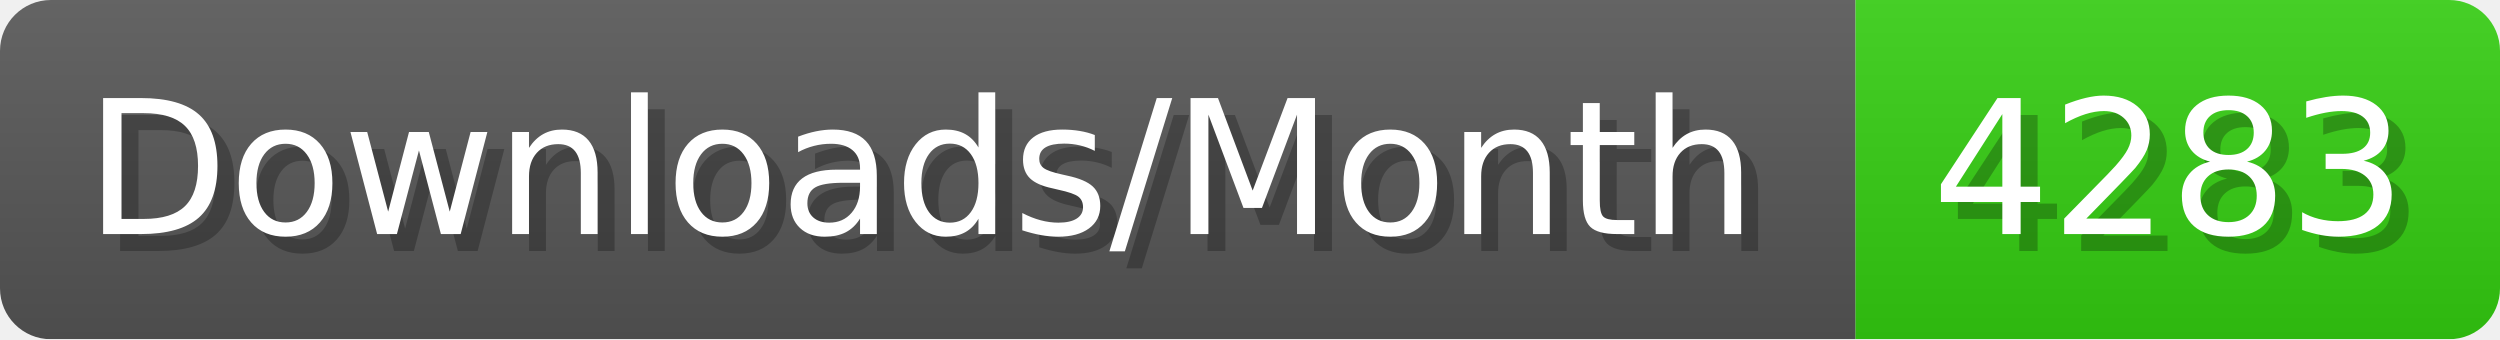
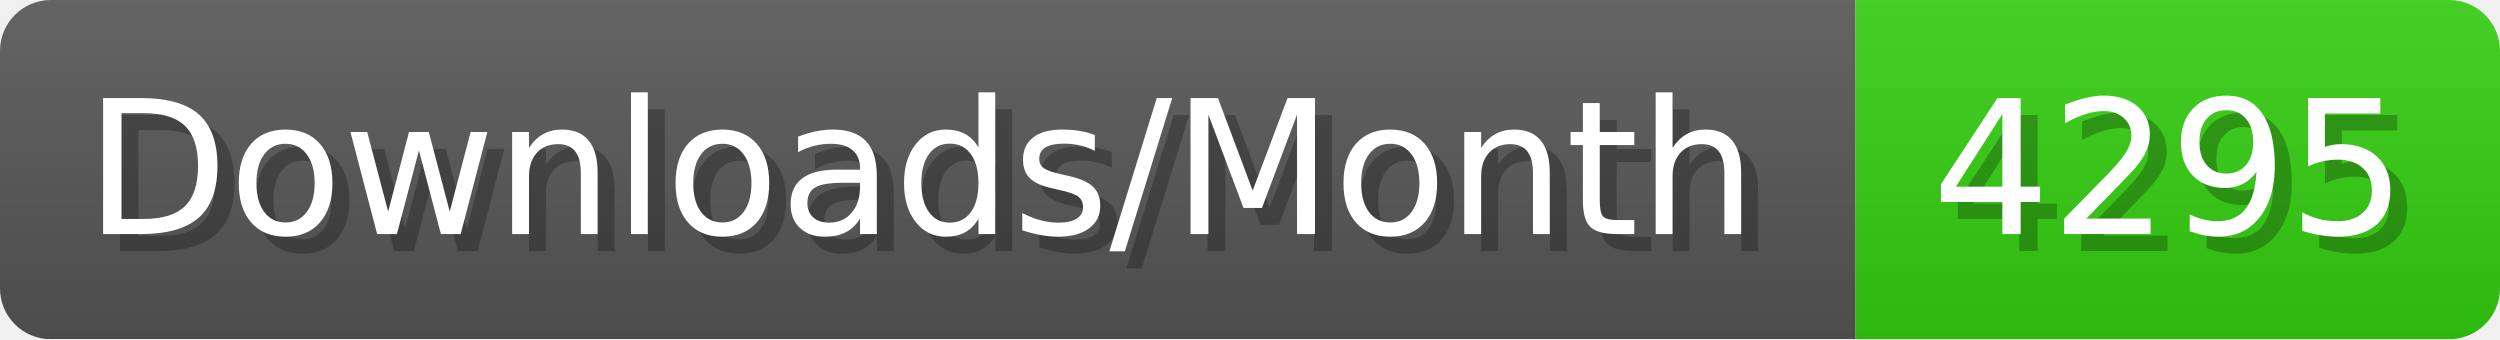
- <svg xmlns="http://www.w3.org/2000/svg" width="147.4" height="20" viewBox="0 0 1474 200" role="img" aria-label="Downloads/Month: 4283">
+ <svg xmlns="http://www.w3.org/2000/svg" width="147.4" height="20" viewBox="0 0 1474 200" role="img" aria-label="Downloads/Month: 4295">
  <linearGradient id="YlXUI" x2="0" y2="100%">
    <stop offset="0" stop-opacity=".1" stop-color="#EEE" />
    <stop offset="1" stop-opacity=".1" />
  </linearGradient>
  <mask id="JHhop">
    <rect width="1474" height="200" rx="30" fill="#FFF" />
  </mask>
  <g mask="url(#JHhop)">
    <rect width="1094" height="200" fill="#555" />
    <rect width="380" height="200" fill="#3C1" x="1094" />
    <rect width="1474" height="200" fill="url(#YlXUI)" />
  </g>
  <g aria-hidden="true" fill="#fff" text-anchor="start" font-family="Verdana,DejaVu Sans,sans-serif" font-size="110">
    <text x="60" y="148" textLength="994" fill="#000" opacity="0.25">Downloads/Month</text>
    <text x="50" y="138" textLength="994">Downloads/Month</text>
-     <text x="1149" y="148" textLength="280" fill="#000" opacity="0.25">4283</text>
-     <text x="1139" y="138" textLength="280">4283</text>
+     <text x="1149" y="148" textLength="280" fill="#000" opacity="0.25">4295</text>
+     <text x="1139" y="138" textLength="280">4295</text>
  </g>
</svg>
